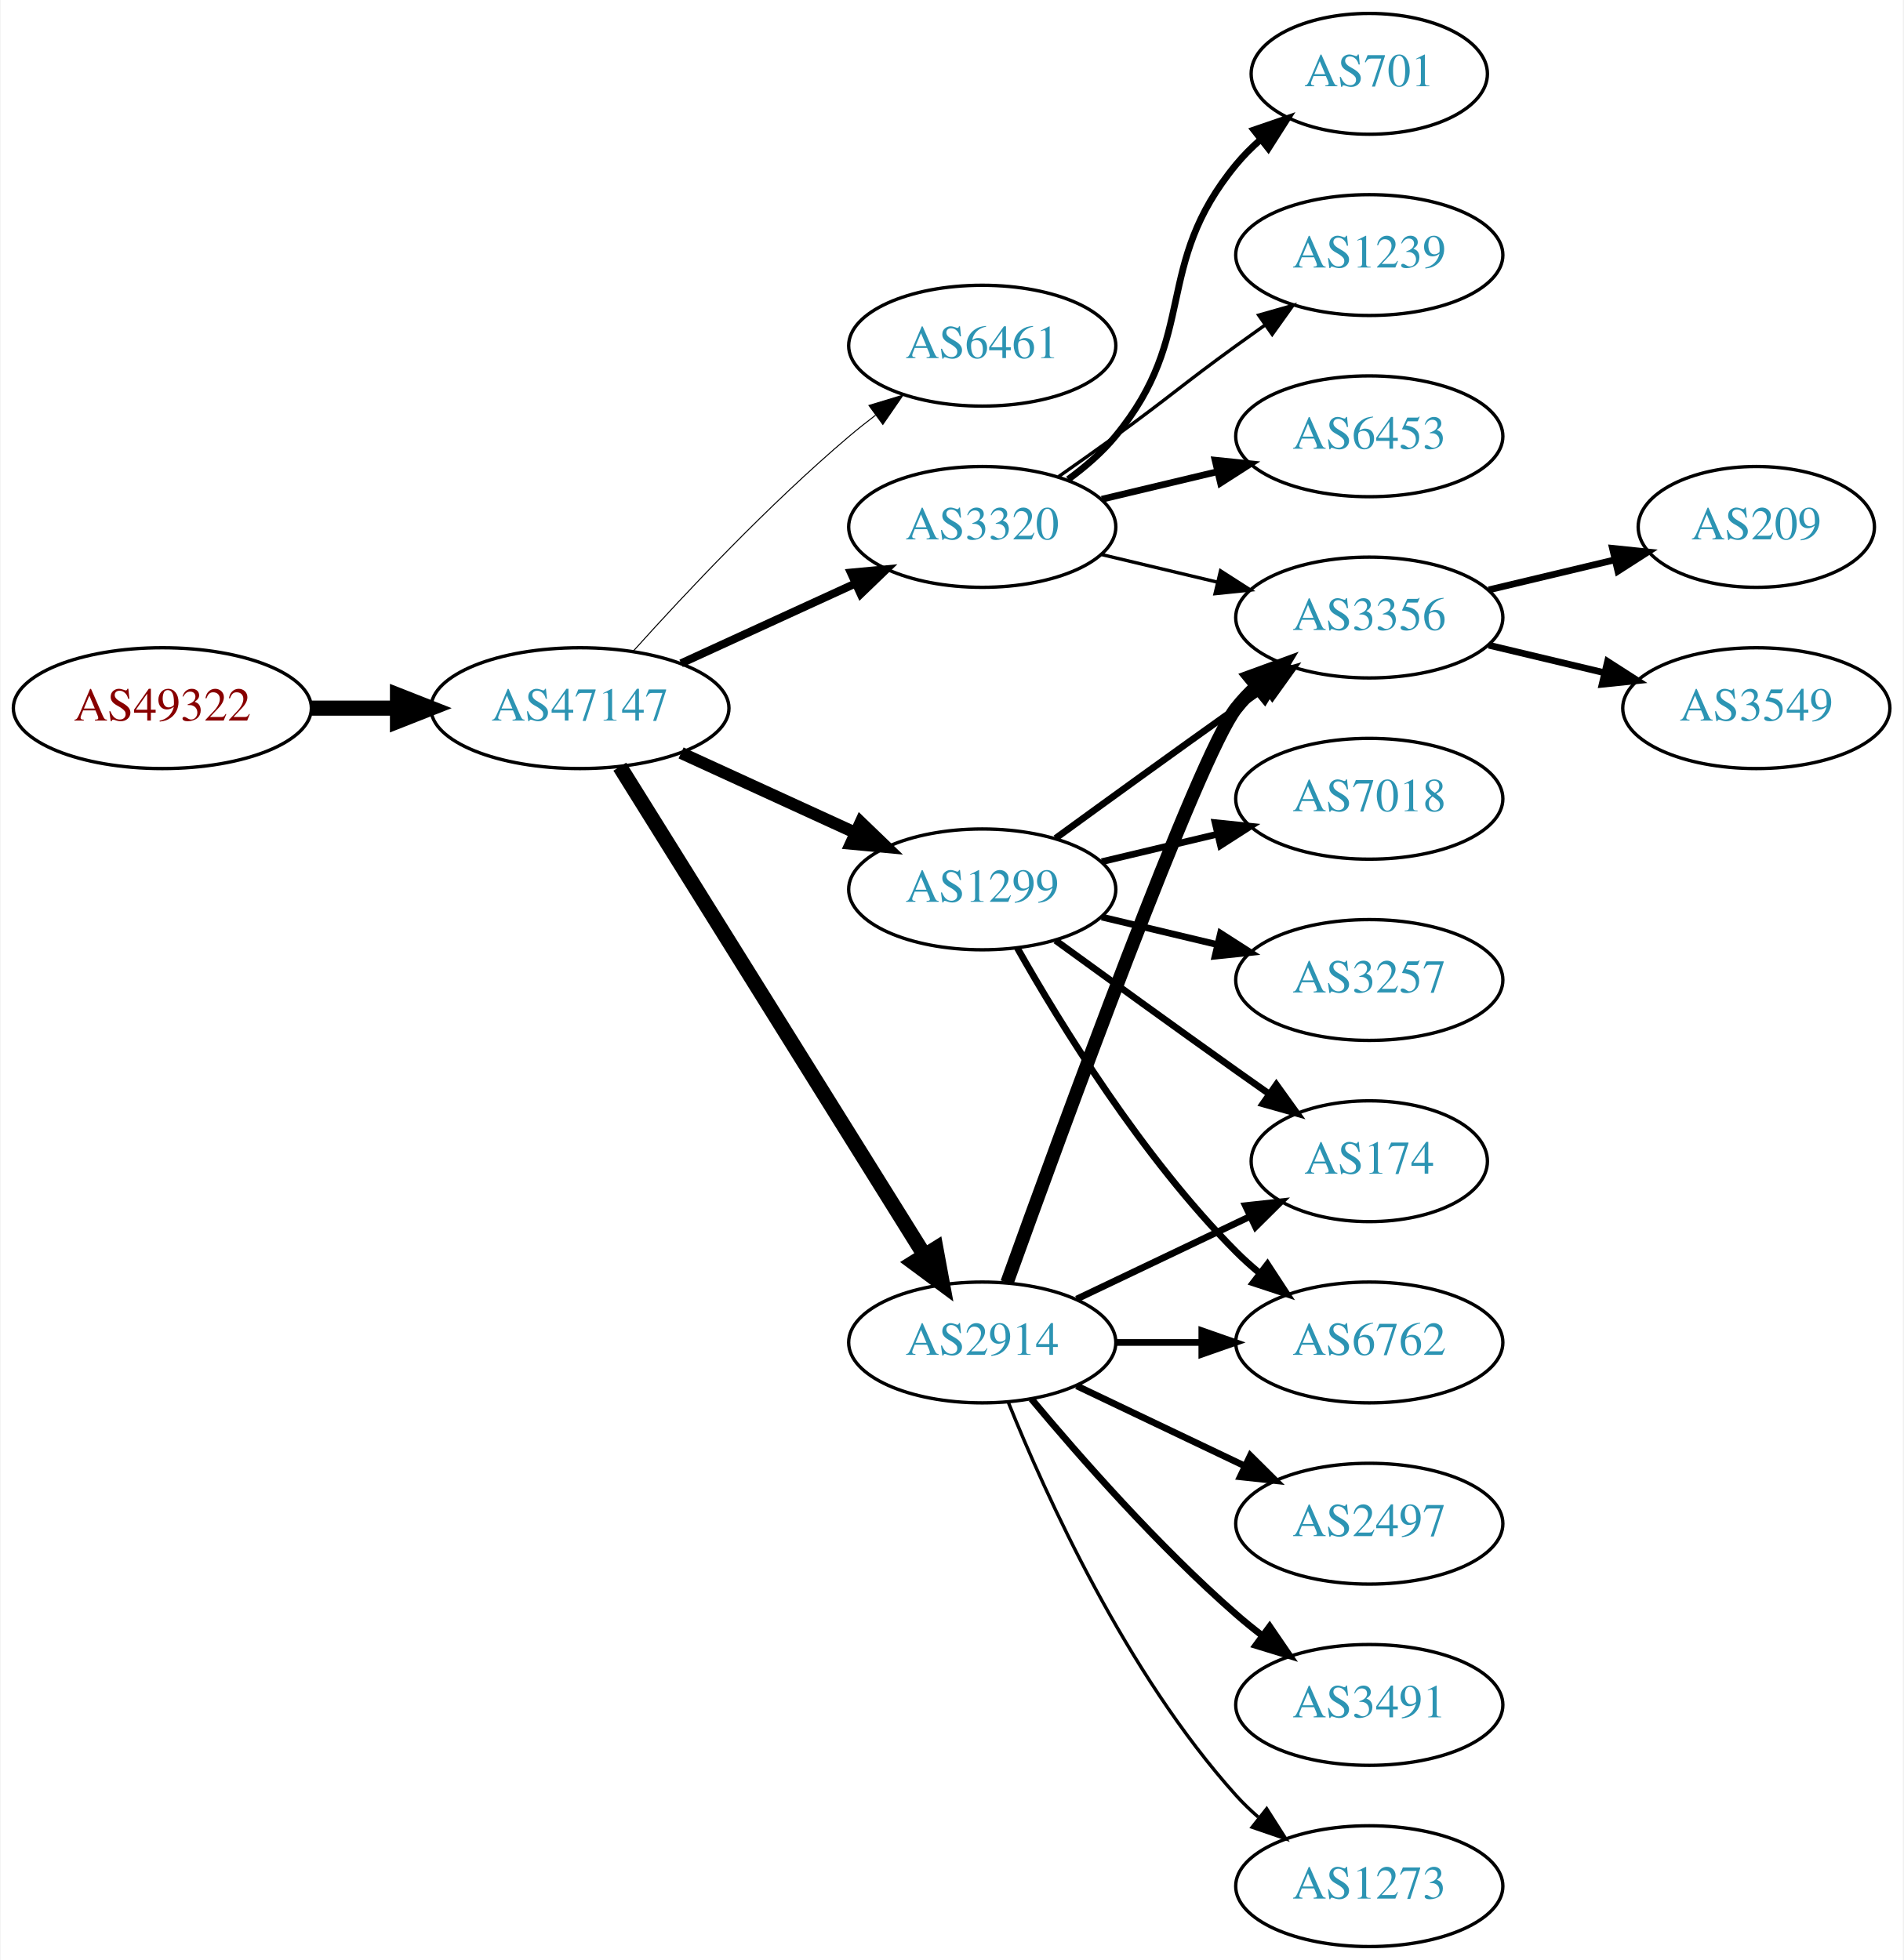
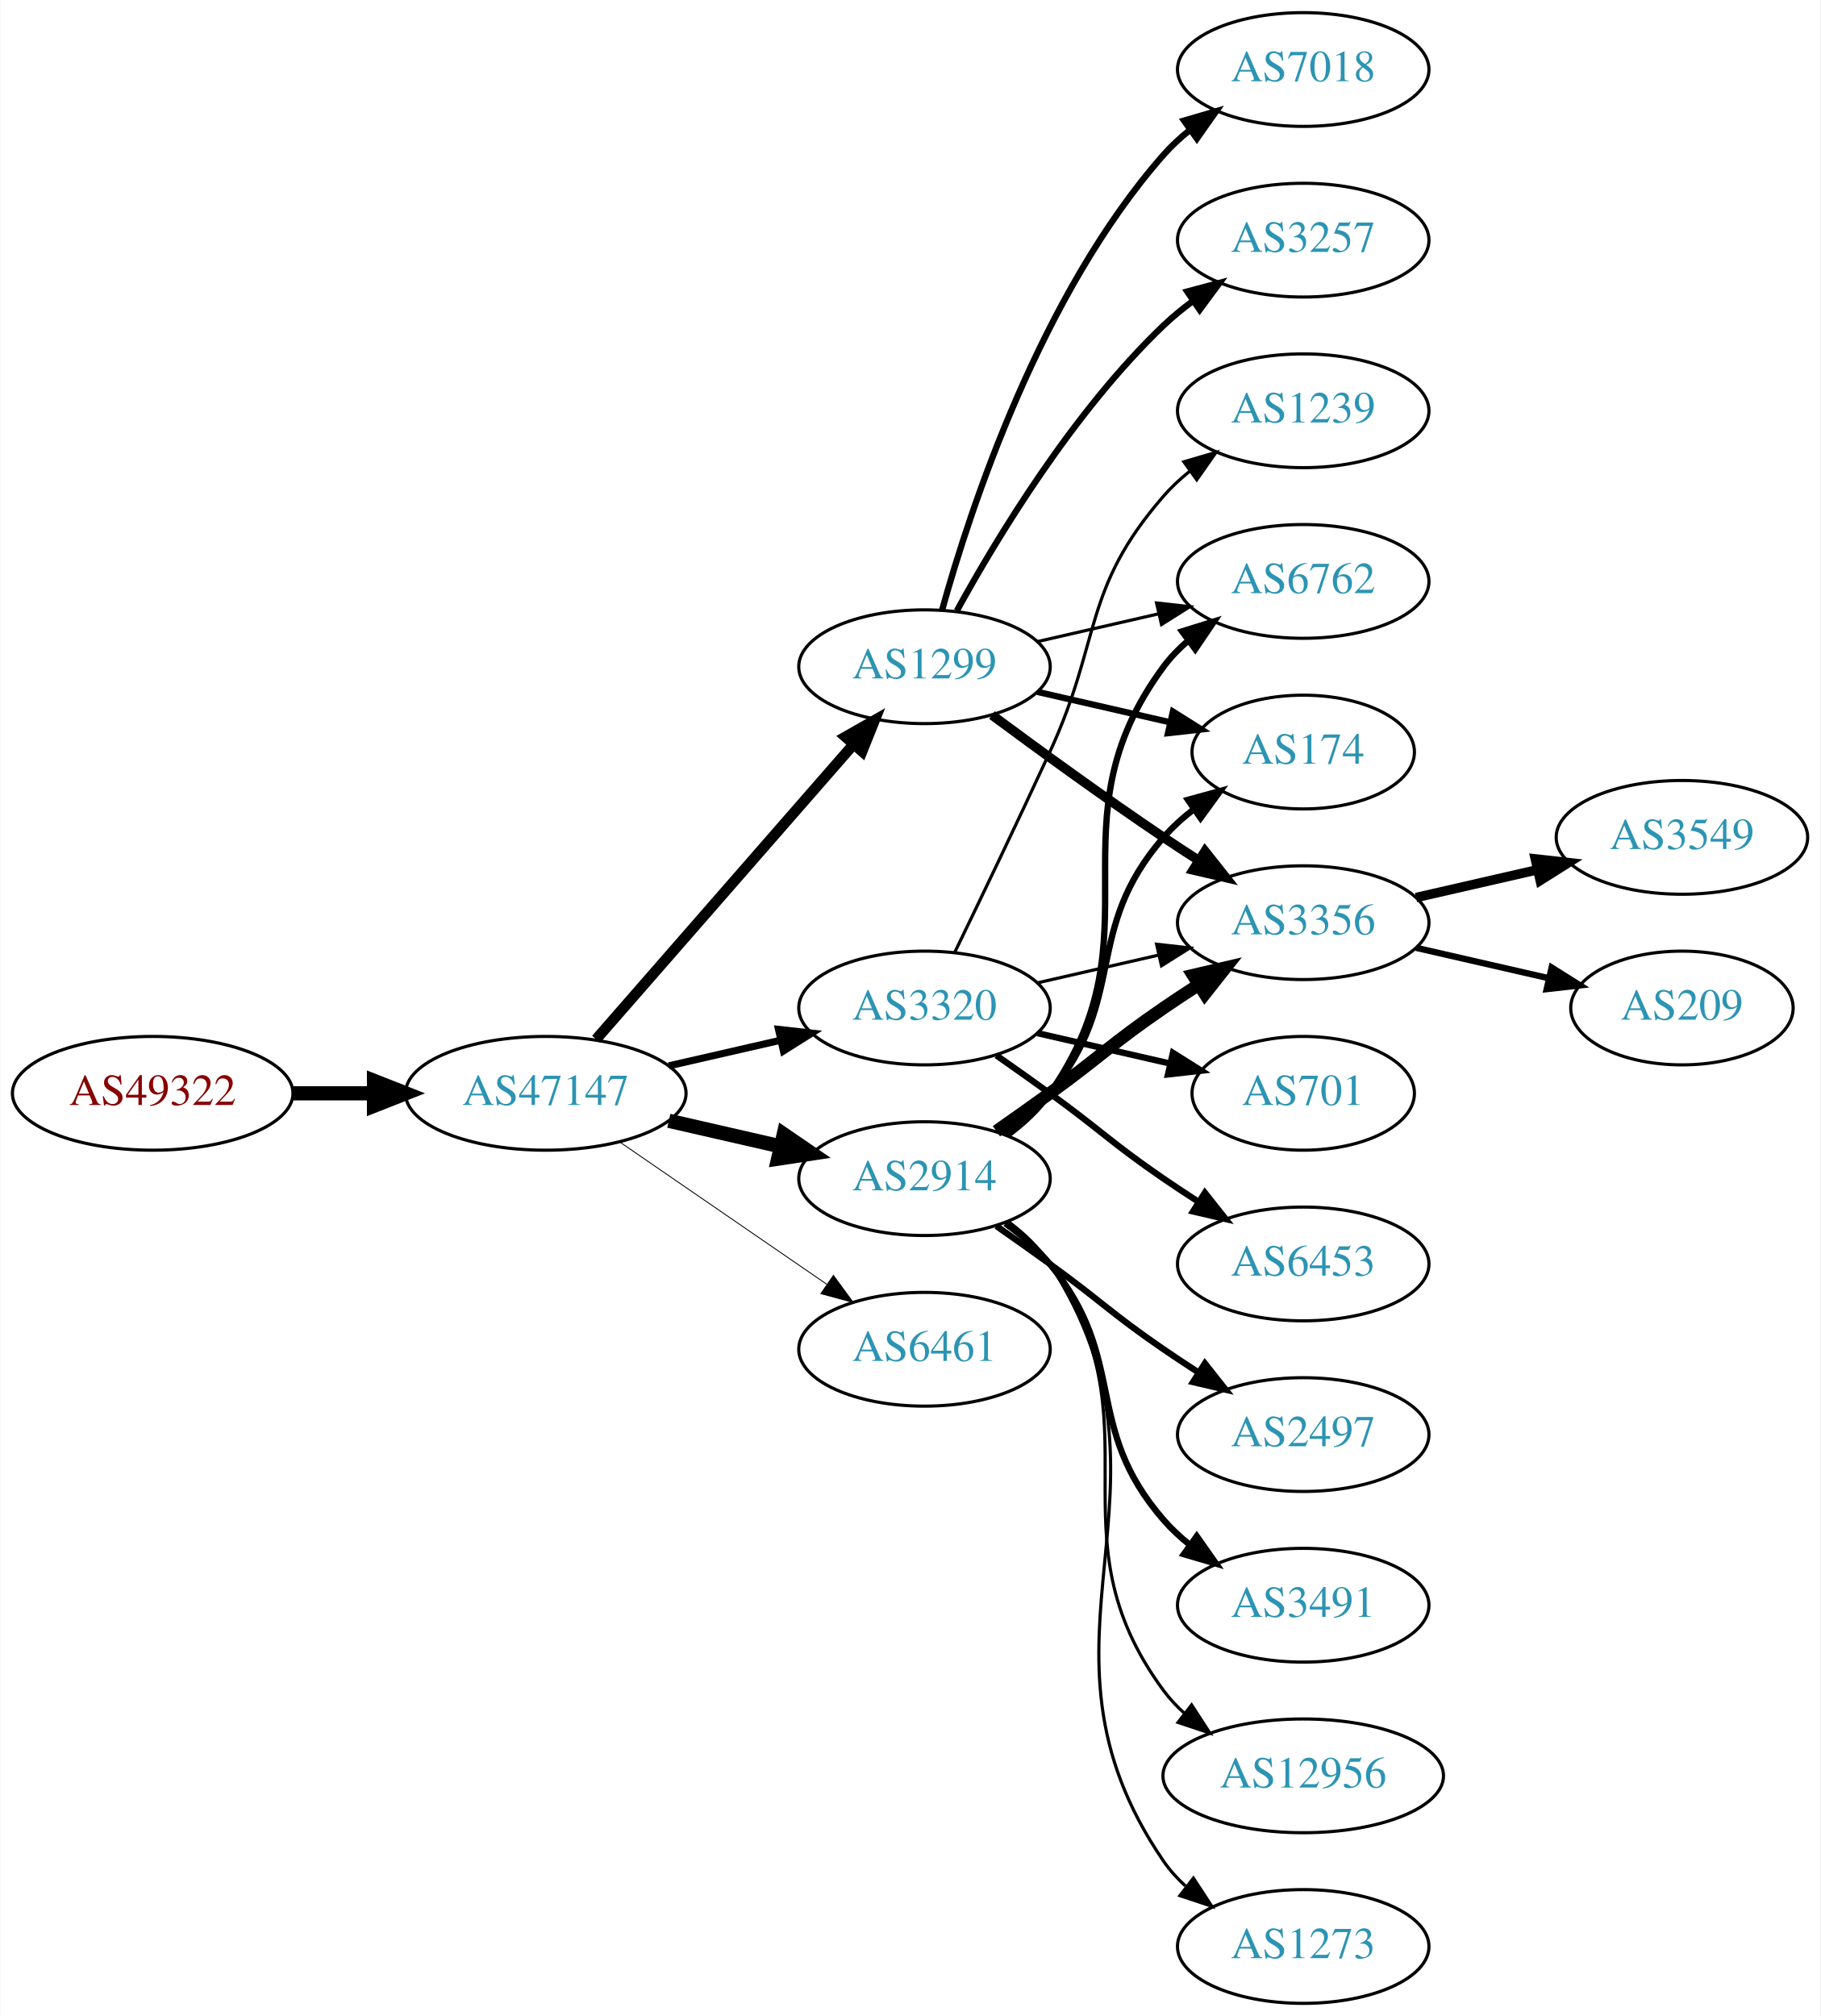
- <svg xmlns="http://www.w3.org/2000/svg" xmlns:xlink="http://www.w3.org/1999/xlink" width="567pt" height="584pt" viewBox="0.00 0.00 566.66 584.00">
-   <g id="graph0" class="graph" transform="scale(1 1) rotate(0) translate(4 580)">
-     <polygon fill="white" stroke="none" points="-4,4 -4,-580 562.663,-580 562.663,4 -4,4" />
+ <svg xmlns="http://www.w3.org/2000/svg" xmlns:xlink="http://www.w3.org/1999/xlink" width="576pt" height="638pt" viewBox="0.00 0.00 575.76 638.00">
+   <g id="graph0" class="graph" transform="scale(1 1) rotate(0) translate(4 634)">
+     <polygon fill="white" stroke="none" points="-4,4 -4,-634 571.762,-634 571.762,4 -4,4" />
    <g id="node1" class="node">
      <g id="a_node1">
        <a xlink:href="/asn/49322" xlink:title="AS49322 ~ ViM Internetdienstleistungen GmbH [AT]">
-           <ellipse fill="#ffffff" stroke="black" cx="44.196" cy="-369" rx="44.393" ry="18" />
-           <text text-anchor="middle" x="44.196" y="-365.3" font-family="Times,serif" font-size="14.00" fill="#880000">AS49322</text>
+           <ellipse fill="#ffffff" stroke="black" cx="44.196" cy="-288" rx="44.393" ry="18" />
+           <text text-anchor="middle" x="44.196" y="-284.3" font-family="Times,serif" font-size="14.00" fill="#880000">AS49322</text>
        </a>
      </g>
    </g>
    <g id="node2" class="node">
      <g id="a_node2">
        <a xlink:href="/asn/47147" xlink:title="AS47147 ~ ANEXIA Internetdienstleistungs GmbH [AT]">
-           <ellipse fill="#ffffff" stroke="black" cx="168.588" cy="-369" rx="44.393" ry="18" />
-           <text text-anchor="middle" x="168.588" y="-365.3" font-family="Times,serif" font-size="14.00" fill="#2c94b3">AS47147</text>
+           <ellipse fill="#ffffff" stroke="black" cx="168.588" cy="-288" rx="44.393" ry="18" />
+           <text text-anchor="middle" x="168.588" y="-284.3" font-family="Times,serif" font-size="14.00" fill="#2c94b3">AS47147</text>
        </a>
      </g>
    </g>
    <g id="edge1" class="edge">
-       <path fill="none" stroke="black" stroke-width="4.5" d="M88.692,-369C96.898,-369 105.569,-369 114.041,-369" />
-       <polygon fill="black" stroke="black" stroke-width="4.5" points="114.233,-372.938 124.233,-369 114.233,-365.063 114.233,-372.938" />
+       <path fill="none" stroke="black" stroke-width="4.5" d="M88.692,-288C96.898,-288 105.569,-288 114.041,-288" />
+       <polygon fill="black" stroke="black" stroke-width="4.5" points="114.233,-291.938 124.233,-288 114.233,-284.063 114.233,-291.938" />
    </g>
    <g id="node3" class="node">
      <g id="a_node3">
-         <a xlink:href="/asn/6461" xlink:title="AS6461 ~ Zayo Bandwidth [US]">
-           <ellipse fill="#ffffff" stroke="black" cx="288.431" cy="-477" rx="39.794" ry="18" />
-           <text text-anchor="middle" x="288.431" y="-473.3" font-family="Times,serif" font-size="14.00" fill="#2c94b3">AS6461</text>
+         <a xlink:href="/asn/1299" xlink:title="AS1299 ~ Telia Carrier [EU]">
+           <ellipse fill="#ffffff" stroke="black" cx="288.431" cy="-423" rx="39.794" ry="18" />
+           <text text-anchor="middle" x="288.431" y="-419.3" font-family="Times,serif" font-size="14.00" fill="#2c94b3">AS1299</text>
        </a>
      </g>
    </g>
    <g id="edge2" class="edge">
-       <path fill="none" stroke="black" stroke-width="0.3" d="M184.521,-386.044C199.847,-403.097 224.782,-429.65 248.784,-450 251.281,-452.117 253.942,-454.232 256.653,-456.293" />
-       <polygon fill="black" stroke="black" stroke-width="0.3" points="254.69,-459.194 264.83,-462.266 258.819,-453.541 254.69,-459.194" />
+       <path fill="none" stroke="black" stroke-width="3.375" d="M184.513,-305.098C205.056,-328.631 242.175,-371.155 265.771,-398.187" />
+       <polygon fill="black" stroke="black" stroke-width="3.375" points="263.414,-400.809 272.627,-406.041 268.688,-396.206 263.414,-400.809" />
    </g>
    <g id="node4" class="node">
      <g id="a_node4">
        <a xlink:href="/asn/3320" xlink:title="AS3320 ~ DTAG [DE]">
-           <ellipse fill="#ffffff" stroke="black" cx="288.431" cy="-423" rx="39.794" ry="18" />
-           <text text-anchor="middle" x="288.431" y="-419.3" font-family="Times,serif" font-size="14.00" fill="#2c94b3">AS3320</text>
+           <ellipse fill="#ffffff" stroke="black" cx="288.431" cy="-315" rx="39.794" ry="18" />
+           <text text-anchor="middle" x="288.431" y="-311.3" font-family="Times,serif" font-size="14.00" fill="#2c94b3">AS3320</text>
        </a>
      </g>
    </g>
    <g id="edge3" class="edge">
-       <path fill="none" stroke="black" stroke-width="2.4" d="M198.718,-382.348C214.329,-389.502 233.727,-398.391 250.399,-406.03" />
-       <polygon fill="black" stroke="black" stroke-width="2.4" points="249.302,-409.378 259.851,-410.362 252.218,-403.014 249.302,-409.378" />
+       <path fill="none" stroke="black" stroke-width="2.25" d="M207.523,-296.692C218.764,-299.267 231.176,-302.111 242.799,-304.774" />
+       <polygon fill="black" stroke="black" stroke-width="2.25" points="242.232,-308.235 252.761,-307.057 243.795,-301.412 242.232,-308.235" />
    </g>
    <g id="node5" class="node">
      <g id="a_node5">
-         <a xlink:href="/asn/1299" xlink:title="AS1299 ~ Telia Carrier [EU]">
-           <ellipse fill="#ffffff" stroke="black" cx="288.431" cy="-315" rx="39.794" ry="18" />
-           <text text-anchor="middle" x="288.431" y="-311.3" font-family="Times,serif" font-size="14.00" fill="#2c94b3">AS1299</text>
+         <a xlink:href="/asn/2914" xlink:title="AS2914 ~ NTT America, Inc. [US]">
+           <ellipse fill="#ffffff" stroke="black" cx="288.431" cy="-261" rx="39.794" ry="18" />
+           <text text-anchor="middle" x="288.431" y="-257.3" font-family="Times,serif" font-size="14.00" fill="#2c94b3">AS2914</text>
        </a>
      </g>
    </g>
    <g id="edge4" class="edge">
-       <path fill="none" stroke="black" stroke-width="3.6" d="M198.718,-355.652C214.329,-348.498 233.727,-339.609 250.399,-331.97" />
-       <polygon fill="black" stroke="black" stroke-width="3.6" points="252.218,-334.986 259.851,-327.638 249.302,-328.622 252.218,-334.986" />
+       <path fill="none" stroke="black" stroke-width="4.5" d="M207.523,-279.308C218.764,-276.733 231.176,-273.889 242.799,-271.226" />
+       <polygon fill="black" stroke="black" stroke-width="4.5" points="243.893,-275.015 252.761,-268.943 242.134,-267.339 243.893,-275.015" />
    </g>
    <g id="node6" class="node">
      <g id="a_node6">
-         <a xlink:href="/asn/2914" xlink:title="AS2914 ~ NTT America, Inc. [US]">
-           <ellipse fill="#ffffff" stroke="black" cx="288.431" cy="-180" rx="39.794" ry="18" />
-           <text text-anchor="middle" x="288.431" y="-176.3" font-family="Times,serif" font-size="14.00" fill="#2c94b3">AS2914</text>
+         <a xlink:href="/asn/6461" xlink:title="AS6461 ~ Zayo Bandwidth [US]">
+           <ellipse fill="#ffffff" stroke="black" cx="288.431" cy="-207" rx="39.794" ry="18" />
+           <text text-anchor="middle" x="288.431" y="-203.3" font-family="Times,serif" font-size="14.00" fill="#2c94b3">AS6461</text>
        </a>
      </g>
    </g>
    <g id="edge5" class="edge">
-       <path fill="none" stroke="black" stroke-width="4.5" d="M180.463,-351.558C201.247,-318.225 246.707,-245.314 271.136,-206.134" />
-       <polygon fill="black" stroke="black" stroke-width="4.5" points="274.632,-207.969 276.582,-197.4 267.95,-203.802 274.632,-207.969" />
+       <path fill="none" stroke="black" stroke-width="0.281" d="M192.031,-272.574C210.612,-259.802 237.173,-241.545 257.553,-227.537" />
+       <polygon fill="black" stroke="black" stroke-width="0.281" points="259.609,-230.371 265.867,-221.822 255.643,-224.602 259.609,-230.371" />
    </g>
    <g id="node7" class="node">
      <g id="a_node7">
-         <a xlink:href="/asn/701" xlink:title="AS701 ~ UUNET [US]">
-           <ellipse fill="#ffffff" stroke="black" cx="403.724" cy="-558" rx="35.194" ry="18" />
-           <text text-anchor="middle" x="403.724" y="-554.3" font-family="Times,serif" font-size="14.00" fill="#2c94b3">AS701</text>
+         <a xlink:href="/asn/6762" xlink:title="AS6762 ~ TELECOM ITALIA SPARKLE S.p.A. [IT]">
+           <ellipse fill="#ffffff" stroke="black" cx="408.273" cy="-450" rx="39.794" ry="18" />
+           <text text-anchor="middle" x="408.273" y="-446.3" font-family="Times,serif" font-size="14.00" fill="#2c94b3">AS6762</text>
        </a>
      </g>
    </g>
    <g id="edge6" class="edge">
-       <path fill="none" stroke="black" stroke-width="2" d="M314.012,-437.156C319.106,-440.872 324.12,-445.201 328.077,-450 353.142,-480.394 339.013,-500.606 364.077,-531 366.212,-533.589 368.655,-536.041 371.251,-538.334" />
-       <polygon fill="black" stroke="black" stroke-width="2" points="369.329,-541.275 379.35,-544.712 373.66,-535.775 369.329,-541.275" />
+       <path fill="none" stroke="black" d="M324.15,-430.955C336.15,-433.704 349.771,-436.825 362.463,-439.733" />
+       <polygon fill="black" stroke="black" points="361.866,-443.187 372.395,-442.009 363.429,-436.364 361.866,-443.187" />
    </g>
    <g id="node8" class="node">
      <g id="a_node8">
-         <a xlink:href="/asn/1239" xlink:title="AS1239 ~ Sprint [US]">
-           <ellipse fill="#ffffff" stroke="black" cx="403.724" cy="-504" rx="39.794" ry="18" />
-           <text text-anchor="middle" x="403.724" y="-500.3" font-family="Times,serif" font-size="14.00" fill="#2c94b3">AS1239</text>
+         <a xlink:href="/asn/174" xlink:title="AS174 ~ Cogent Communications [US]">
+           <ellipse fill="#ffffff" stroke="black" cx="408.273" cy="-396" rx="35.194" ry="18" />
+           <text text-anchor="middle" x="408.273" y="-392.3" font-family="Times,serif" font-size="14.00" fill="#2c94b3">AS174</text>
        </a>
      </g>
    </g>
    <g id="edge7" class="edge">
-       <path fill="none" stroke="black" d="M311.188,-438.009C316.722,-441.879 322.641,-446.064 328.077,-450 344.277,-461.729 347.877,-465.271 364.077,-477 366.88,-479.029 369.812,-481.125 372.752,-483.21" />
-       <polygon fill="black" stroke="black" points="370.775,-486.097 380.967,-488.991 374.803,-480.373 370.775,-486.097" />
+       <path fill="none" stroke="black" stroke-width="2" d="M324.15,-415.045C337.243,-412.045 352.265,-408.604 365.906,-405.478" />
+       <polygon fill="black" stroke="black" stroke-width="2" points="367.047,-408.807 376.013,-403.162 365.484,-401.984 367.047,-408.807" />
    </g>
    <g id="node9" class="node">
      <g id="a_node9">
-         <a xlink:href="/asn/6453" xlink:title="AS6453 ~ TATA COMMUNICATIONS (AMERICA) INC [US]">
-           <ellipse fill="#ffffff" stroke="black" cx="403.724" cy="-450" rx="39.794" ry="18" />
-           <text text-anchor="middle" x="403.724" y="-446.3" font-family="Times,serif" font-size="14.00" fill="#2c94b3">AS6453</text>
+         <a xlink:href="/asn/7018" xlink:title="AS7018 ~ AT&amp;T Services, Inc. [US]">
+           <ellipse fill="#ffffff" stroke="black" cx="408.273" cy="-612" rx="39.794" ry="18" />
+           <text text-anchor="middle" x="408.273" y="-608.3" font-family="Times,serif" font-size="14.00" fill="#2c94b3">AS7018</text>
        </a>
      </g>
    </g>
    <g id="edge8" class="edge">
-       <path fill="none" stroke="black" stroke-width="2" d="M324.038,-431.248C334.909,-433.838 347.064,-436.735 358.506,-439.462" />
-       <polygon fill="black" stroke="black" stroke-width="2" points="357.789,-442.889 368.328,-441.803 359.412,-436.08 357.789,-442.889" />
+       <path fill="none" stroke="black" stroke-width="2" d="M294.004,-440.946C302.909,-472.995 325.194,-540.842 364.077,-585 366.561,-587.821 369.411,-590.449 372.437,-592.871" />
+       <polygon fill="black" stroke="black" stroke-width="2" points="370.554,-595.828 380.726,-598.791 374.622,-590.131 370.554,-595.828" />
    </g>
    <g id="node10" class="node">
      <g id="a_node10">
        <a xlink:href="/asn/3356" xlink:title="AS3356 ~ Level 3 Parent, LLC [US]">
-           <ellipse fill="#ffffff" stroke="black" cx="403.724" cy="-396" rx="39.794" ry="18" />
-           <text text-anchor="middle" x="403.724" y="-392.3" font-family="Times,serif" font-size="14.00" fill="#2c94b3">AS3356</text>
+           <ellipse fill="#ffffff" stroke="black" cx="408.273" cy="-342" rx="39.794" ry="18" />
+           <text text-anchor="middle" x="408.273" y="-338.3" font-family="Times,serif" font-size="14.00" fill="#2c94b3">AS3356</text>
        </a>
      </g>
    </g>
    <g id="edge9" class="edge">
-       <path fill="none" stroke="black" d="M324.038,-414.752C334.909,-412.162 347.064,-409.265 358.506,-406.538" />
-       <polygon fill="black" stroke="black" points="359.412,-409.92 368.328,-404.197 357.789,-403.111 359.412,-409.92" />
-     </g>
-     <g id="edge13" class="edge">
-       <path fill="none" stroke="black" stroke-width="2" d="M310.279,-330.222C325.213,-341.091 345.827,-356.025 364.077,-369 366.898,-371.005 369.841,-373.085 372.789,-375.159" />
-       <polygon fill="black" stroke="black" stroke-width="2" points="370.816,-378.05 381.013,-380.926 374.835,-372.319 370.816,-378.05" />
+       <path fill="none" stroke="black" stroke-width="3" d="M309.761,-407.723C324.623,-396.696 345.368,-381.593 364.077,-369 367.626,-366.611 371.377,-364.161 375.125,-361.758" />
+       <polygon fill="black" stroke="black" stroke-width="3" points="377.193,-364.591 383.774,-356.288 373.451,-358.675 377.193,-364.591" />
    </g>
    <g id="node11" class="node">
      <g id="a_node11">
-         <a xlink:href="/asn/7018" xlink:title="AS7018 ~ AT&amp;T Services, Inc. [US]">
-           <ellipse fill="#ffffff" stroke="black" cx="403.724" cy="-342" rx="39.794" ry="18" />
-           <text text-anchor="middle" x="403.724" y="-338.3" font-family="Times,serif" font-size="14.00" fill="#2c94b3">AS7018</text>
+         <a xlink:href="/asn/3257" xlink:title="AS3257 ~ GTT [DE]">
+           <ellipse fill="#ffffff" stroke="black" cx="408.273" cy="-558" rx="39.794" ry="18" />
+           <text text-anchor="middle" x="408.273" y="-554.3" font-family="Times,serif" font-size="14.00" fill="#2c94b3">AS3257</text>
        </a>
      </g>
    </g>
    <g id="edge10" class="edge">
-       <path fill="none" stroke="black" stroke-width="2" d="M324.038,-323.248C334.909,-325.838 347.064,-328.735 358.506,-331.462" />
-       <polygon fill="black" stroke="black" stroke-width="2" points="357.789,-334.889 368.328,-333.803 359.412,-328.08 357.789,-334.889" />
+       <path fill="none" stroke="black" stroke-width="2" d="M298.672,-440.713C311.218,-463.561 335.394,-503.611 364.077,-531 366.946,-533.739 370.134,-536.347 373.443,-538.785" />
+       <polygon fill="black" stroke="black" stroke-width="2" points="371.567,-541.742 381.803,-544.477 375.507,-535.956 371.567,-541.742" />
+     </g>
+     <g id="edge14" class="edge">
+       <path fill="none" stroke="black" d="M324.15,-322.955C336.15,-325.704 349.771,-328.825 362.463,-331.733" />
+       <polygon fill="black" stroke="black" points="361.866,-335.187 372.395,-334.009 363.429,-328.364 361.866,-335.187" />
    </g>
    <g id="node12" class="node">
      <g id="a_node12">
-         <a xlink:href="/asn/3257" xlink:title="AS3257 ~ GTT [DE]">
-           <ellipse fill="#ffffff" stroke="black" cx="403.724" cy="-288" rx="39.794" ry="18" />
-           <text text-anchor="middle" x="403.724" y="-284.3" font-family="Times,serif" font-size="14.00" fill="#2c94b3">AS3257</text>
+         <a xlink:href="/asn/1239" xlink:title="AS1239 ~ Sprint [US]">
+           <ellipse fill="#ffffff" stroke="black" cx="408.273" cy="-504" rx="39.794" ry="18" />
+           <text text-anchor="middle" x="408.273" y="-500.3" font-family="Times,serif" font-size="14.00" fill="#2c94b3">AS1239</text>
        </a>
      </g>
    </g>
    <g id="edge11" class="edge">
-       <path fill="none" stroke="black" stroke-width="2" d="M324.038,-306.752C334.909,-304.162 347.064,-301.265 358.506,-298.538" />
-       <polygon fill="black" stroke="black" stroke-width="2" points="359.412,-301.92 368.328,-296.197 357.789,-295.111 359.412,-301.92" />
+       <path fill="none" stroke="black" d="M298.012,-332.633C305.936,-348.998 317.972,-374.065 328.077,-396 344.561,-431.781 338.243,-447.258 364.077,-477 366.542,-479.838 369.379,-482.477 372.397,-484.906" />
+       <polygon fill="black" stroke="black" points="370.507,-487.858 380.675,-490.836 374.583,-482.167 370.507,-487.858" />
    </g>
    <g id="node13" class="node">
      <g id="a_node13">
-         <a xlink:href="/asn/6762" xlink:title="AS6762 ~ TELECOM ITALIA SPARKLE S.p.A. [IT]">
-           <ellipse fill="#ffffff" stroke="black" cx="403.724" cy="-180" rx="39.794" ry="18" />
-           <text text-anchor="middle" x="403.724" y="-176.3" font-family="Times,serif" font-size="14.00" fill="#2c94b3">AS6762</text>
+         <a xlink:href="/asn/701" xlink:title="AS701 ~ UUNET [US]">
+           <ellipse fill="#ffffff" stroke="black" cx="408.273" cy="-288" rx="35.194" ry="18" />
+           <text text-anchor="middle" x="408.273" y="-284.3" font-family="Times,serif" font-size="14.00" fill="#2c94b3">AS701</text>
        </a>
      </g>
    </g>
    <g id="edge12" class="edge">
-       <path fill="none" stroke="black" stroke-width="2" d="M298.891,-297.51C311.672,-274.904 336.105,-235.114 364.077,-207 366.188,-204.879 368.484,-202.812 370.87,-200.829" />
-       <polygon fill="black" stroke="black" stroke-width="2" points="373.385,-203.31 379.185,-194.444 369.122,-197.758 373.385,-203.31" />
+       <path fill="none" stroke="black" stroke-width="2" d="M324.15,-307.045C337.243,-304.045 352.265,-300.604 365.906,-297.478" />
+       <polygon fill="black" stroke="black" stroke-width="2" points="367.047,-300.807 376.013,-295.162 365.484,-293.984 367.047,-300.807" />
    </g>
    <g id="node14" class="node">
      <g id="a_node14">
-         <a xlink:href="/asn/174" xlink:title="AS174 ~ Cogent Communications [US]">
-           <ellipse fill="#ffffff" stroke="black" cx="403.724" cy="-234" rx="35.194" ry="18" />
-           <text text-anchor="middle" x="403.724" y="-230.3" font-family="Times,serif" font-size="14.00" fill="#2c94b3">AS174</text>
-         </a>
-       </g>
-     </g>
-     <g id="edge14" class="edge">
-       <path fill="none" stroke="black" stroke-width="2" d="M310.279,-299.778C325.213,-288.909 345.827,-273.975 364.077,-261 367.288,-258.718 370.657,-256.339 374.011,-253.982" />
-       <polygon fill="black" stroke="black" stroke-width="2" points="376.039,-256.834 382.222,-248.23 372.023,-251.101 376.039,-256.834" />
-     </g>
-     <g id="edge15" class="edge">
-       <path fill="none" stroke="black" stroke-width="4" d="M295.804,-197.825C311.745,-242.151 352.87,-354.812 364.077,-369 365.885,-371.288 367.937,-373.462 370.132,-375.51" />
-       <polygon fill="black" stroke="black" stroke-width="4" points="368.043,-378.323 377.992,-381.966 372.486,-372.914 368.043,-378.323" />
-     </g>
-     <g id="edge16" class="edge">
-       <path fill="none" stroke="black" stroke-width="2" d="M328.103,-180C336.306,-180 345.07,-180 353.602,-180" />
-       <polygon fill="black" stroke="black" stroke-width="2" points="353.841,-183.5 363.841,-180 353.841,-176.5 353.841,-183.5" />
+         <a xlink:href="/asn/6453" xlink:title="AS6453 ~ TATA COMMUNICATIONS (AMERICA) INC [US]">
+           <ellipse fill="#ffffff" stroke="black" cx="408.273" cy="-234" rx="39.794" ry="18" />
+           <text text-anchor="middle" x="408.273" y="-230.3" font-family="Times,serif" font-size="14.00" fill="#2c94b3">AS6453</text>
+         </a>
+       </g>
+     </g>
+     <g id="edge13" class="edge">
+       <path fill="none" stroke="black" stroke-width="2" d="M311.188,-299.991C316.722,-296.121 322.641,-291.936 328.077,-288 344.277,-276.271 347.583,-272.311 364.077,-261 367.606,-258.581 371.343,-256.111 375.084,-253.698" />
+       <polygon fill="black" stroke="black" stroke-width="2" points="377.156,-256.528 383.725,-248.216 373.406,-250.618 377.156,-256.528" />
+     </g>
+     <g id="edge17" class="edge">
+       <path fill="none" stroke="black" stroke-width="2" d="M314.59,-274.716C319.654,-278.455 324.51,-282.904 328.077,-288 363.691,-338.869 327.174,-373.059 364.077,-423 366.311,-426.023 368.994,-428.786 371.914,-431.293" />
+       <polygon fill="black" stroke="black" stroke-width="2" points="369.94,-434.186 380.058,-437.331 374.109,-428.563 369.94,-434.186" />
+     </g>
+     <g id="edge18" class="edge">
+       <path fill="none" stroke="black" stroke-width="2" d="M314.012,-275.156C319.106,-278.872 324.12,-283.201 328.077,-288 353.142,-318.394 338.243,-339.258 364.077,-369 366.883,-372.23 370.17,-375.203 373.658,-377.902" />
+       <polygon fill="black" stroke="black" stroke-width="2" points="371.81,-380.879 382.025,-383.69 375.792,-375.122 371.81,-380.879" />
    </g>
    <g id="edge19" class="edge">
-       <path fill="none" stroke="black" stroke-width="2" d="M316.567,-192.934C331.999,-200.29 351.485,-209.577 368.02,-217.459" />
-       <polygon fill="black" stroke="black" stroke-width="2" points="366.828,-220.768 377.361,-221.911 369.84,-214.449 366.828,-220.768" />
+       <path fill="none" stroke="black" stroke-width="4" d="M311.188,-276.009C316.722,-279.879 322.641,-284.064 328.077,-288 344.277,-299.729 347.583,-303.689 364.077,-315 367.606,-317.419 371.343,-319.889 375.084,-322.302" />
+       <polygon fill="black" stroke="black" stroke-width="4" points="373.406,-325.382 383.725,-327.784 377.156,-319.472 373.406,-325.382" />
    </g>
    <g id="node15" class="node">
      <g id="a_node15">
        <a xlink:href="/asn/2497" xlink:title="AS2497 ~ Internet Initiative Japan Inc. [JP]">
-           <ellipse fill="#ffffff" stroke="black" cx="403.724" cy="-126" rx="39.794" ry="18" />
-           <text text-anchor="middle" x="403.724" y="-122.3" font-family="Times,serif" font-size="14.00" fill="#2c94b3">AS2497</text>
-         </a>
-       </g>
-     </g>
-     <g id="edge17" class="edge">
-       <path fill="none" stroke="black" stroke-width="2" d="M316.567,-167.066C331.561,-159.919 350.382,-150.948 366.605,-143.215" />
-       <polygon fill="black" stroke="black" stroke-width="2" points="368.288,-146.291 375.809,-138.829 365.276,-139.972 368.288,-146.291" />
+           <ellipse fill="#ffffff" stroke="black" cx="408.273" cy="-180" rx="39.794" ry="18" />
+           <text text-anchor="middle" x="408.273" y="-176.3" font-family="Times,serif" font-size="14.00" fill="#2c94b3">AS2497</text>
+         </a>
+       </g>
+     </g>
+     <g id="edge15" class="edge">
+       <path fill="none" stroke="black" stroke-width="2" d="M311.188,-245.991C316.722,-242.121 322.641,-237.936 328.077,-234 344.277,-222.271 347.583,-218.311 364.077,-207 367.606,-204.581 371.343,-202.111 375.084,-199.698" />
+       <polygon fill="black" stroke="black" stroke-width="2" points="377.156,-202.528 383.725,-194.216 373.406,-196.618 377.156,-202.528" />
    </g>
    <g id="node16" class="node">
      <g id="a_node16">
        <a xlink:href="/asn/3491" xlink:title="AS3491 ~ PCCW Global, Inc. [US]">
-           <ellipse fill="#ffffff" stroke="black" cx="403.724" cy="-72" rx="39.794" ry="18" />
-           <text text-anchor="middle" x="403.724" y="-68.3" font-family="Times,serif" font-size="14.00" fill="#2c94b3">AS3491</text>
-         </a>
-       </g>
-     </g>
-     <g id="edge18" class="edge">
-       <path fill="none" stroke="black" stroke-width="2" d="M303.061,-163.183C317.343,-146.071 340.89,-119.255 364.077,-99 366.543,-96.846 369.182,-94.706 371.879,-92.628" />
-       <polygon fill="black" stroke="black" stroke-width="2" points="374.052,-95.375 380.033,-86.63 369.904,-89.736 374.052,-95.375" />
+           <ellipse fill="#ffffff" stroke="black" cx="408.273" cy="-126" rx="39.794" ry="18" />
+           <text text-anchor="middle" x="408.273" y="-122.3" font-family="Times,serif" font-size="14.00" fill="#2c94b3">AS3491</text>
+         </a>
+       </g>
+     </g>
+     <g id="edge16" class="edge">
+       <path fill="none" stroke="black" stroke-width="2" d="M314.012,-246.844C319.106,-243.128 324.12,-238.799 328.077,-234 353.142,-203.606 338.243,-182.742 364.077,-153 366.542,-150.162 369.379,-147.523 372.397,-145.094" />
+       <polygon fill="black" stroke="black" stroke-width="2" points="374.583,-147.833 380.675,-139.164 370.507,-142.142 374.583,-147.833" />
    </g>
    <g id="node17" class="node">
      <g id="a_node17">
-         <a xlink:href="/asn/1273" xlink:title="AS1273 ~ Vodafone Group PLC [EU]">
-           <ellipse fill="#ffffff" stroke="black" cx="403.724" cy="-18" rx="39.794" ry="18" />
-           <text text-anchor="middle" x="403.724" y="-14.3" font-family="Times,serif" font-size="14.00" fill="#2c94b3">AS1273</text>
+         <a xlink:href="/asn/12956" xlink:title="AS12956 ~ TELXIUS [ES]">
+           <ellipse fill="#ffffff" stroke="black" cx="408.273" cy="-72" rx="44.393" ry="18" />
+           <text text-anchor="middle" x="408.273" y="-68.3" font-family="Times,serif" font-size="14.00" fill="#2c94b3">AS12956</text>
        </a>
      </g>
    </g>
    <g id="edge20" class="edge">
-       <path fill="none" stroke="black" d="M296.179,-162.213C307.23,-134.757 331.283,-81.422 364.077,-45 366.08,-42.776 368.298,-40.637 370.631,-38.603" />
-       <polygon fill="black" stroke="black" points="373.161,-41.065 378.85,-32.127 368.829,-35.567 373.161,-41.065" />
+       <path fill="none" stroke="black" d="M314.59,-247.284C319.654,-243.545 324.51,-239.096 328.077,-234 363.691,-183.131 327.174,-148.941 364.077,-99 366.022,-96.368 368.307,-93.933 370.793,-91.693" />
+       <polygon fill="black" stroke="black" points="372.954,-94.446 378.716,-85.555 368.667,-88.913 372.954,-94.446" />
    </g>
    <g id="node18" class="node">
      <g id="a_node18">
-         <a xlink:href="/asn/209" xlink:title="AS209 ~ CenturyLink Communications, LLC [US]">
-           <ellipse fill="#ffffff" stroke="black" cx="519.017" cy="-423" rx="35.194" ry="18" />
-           <text text-anchor="middle" x="519.017" y="-419.3" font-family="Times,serif" font-size="14.00" fill="#2c94b3">AS209</text>
+         <a xlink:href="/asn/1273" xlink:title="AS1273 ~ Vodafone Group PLC [EU]">
+           <ellipse fill="#ffffff" stroke="black" cx="408.273" cy="-18" rx="39.794" ry="18" />
+           <text text-anchor="middle" x="408.273" y="-14.3" font-family="Times,serif" font-size="14.00" fill="#2c94b3">AS1273</text>
        </a>
      </g>
    </g>
    <g id="edge21" class="edge">
-       <path fill="none" stroke="black" stroke-width="2" d="M439.331,-404.248C451.125,-407.058 464.43,-410.229 476.698,-413.153" />
-       <polygon fill="black" stroke="black" stroke-width="2" points="476.164,-416.624 486.703,-415.537 477.787,-409.814 476.164,-416.624" />
+       <path fill="none" stroke="black" d="M314.867,-247.47C319.917,-243.722 324.696,-239.221 328.077,-234 374.552,-162.222 315.781,-115.566 364.077,-45 366.025,-42.154 368.382,-39.548 370.978,-37.176" />
+       <polygon fill="black" stroke="black" points="373.53,-39.628 379.315,-30.752 369.257,-34.083 373.53,-39.628" />
    </g>
    <g id="node19" class="node">
      <g id="a_node19">
        <a xlink:href="/asn/3549" xlink:title="AS3549 ~ Level 3 Parent, LLC [US]">
-           <ellipse fill="#ffffff" stroke="black" cx="519.017" cy="-369" rx="39.794" ry="18" />
-           <text text-anchor="middle" x="519.017" y="-365.3" font-family="Times,serif" font-size="14.00" fill="#2c94b3">AS3549</text>
+           <ellipse fill="#ffffff" stroke="black" cx="528.116" cy="-369" rx="39.794" ry="18" />
+           <text text-anchor="middle" x="528.116" y="-365.3" font-family="Times,serif" font-size="14.00" fill="#2c94b3">AS3549</text>
        </a>
      </g>
    </g>
    <g id="edge22" class="edge">
-       <path fill="none" stroke="black" stroke-width="2" d="M439.331,-387.752C450.202,-385.162 462.357,-382.265 473.799,-379.538" />
-       <polygon fill="black" stroke="black" stroke-width="2" points="474.705,-382.92 483.621,-377.197 473.082,-376.111 474.705,-382.92" />
+       <path fill="none" stroke="black" stroke-width="3" d="M443.993,-349.955C455.993,-352.704 469.613,-355.825 482.306,-358.733" />
+       <polygon fill="black" stroke="black" stroke-width="3" points="481.708,-362.187 492.238,-361.009 483.272,-355.364 481.708,-362.187" />
+     </g>
+     <g id="node20" class="node">
+       <g id="a_node20">
+         <a xlink:href="/asn/209" xlink:title="AS209 ~ CenturyLink Communications, LLC [US]">
+           <ellipse fill="#ffffff" stroke="black" cx="528.116" cy="-315" rx="35.194" ry="18" />
+           <text text-anchor="middle" x="528.116" y="-311.3" font-family="Times,serif" font-size="14.00" fill="#2c94b3">AS209</text>
+         </a>
+       </g>
+     </g>
+     <g id="edge23" class="edge">
+       <path fill="none" stroke="black" stroke-width="2" d="M443.993,-334.045C457.085,-331.045 472.107,-327.604 485.748,-324.478" />
+       <polygon fill="black" stroke="black" stroke-width="2" points="486.89,-327.807 495.855,-322.162 485.326,-320.984 486.89,-327.807" />
    </g>
  </g>
</svg>
